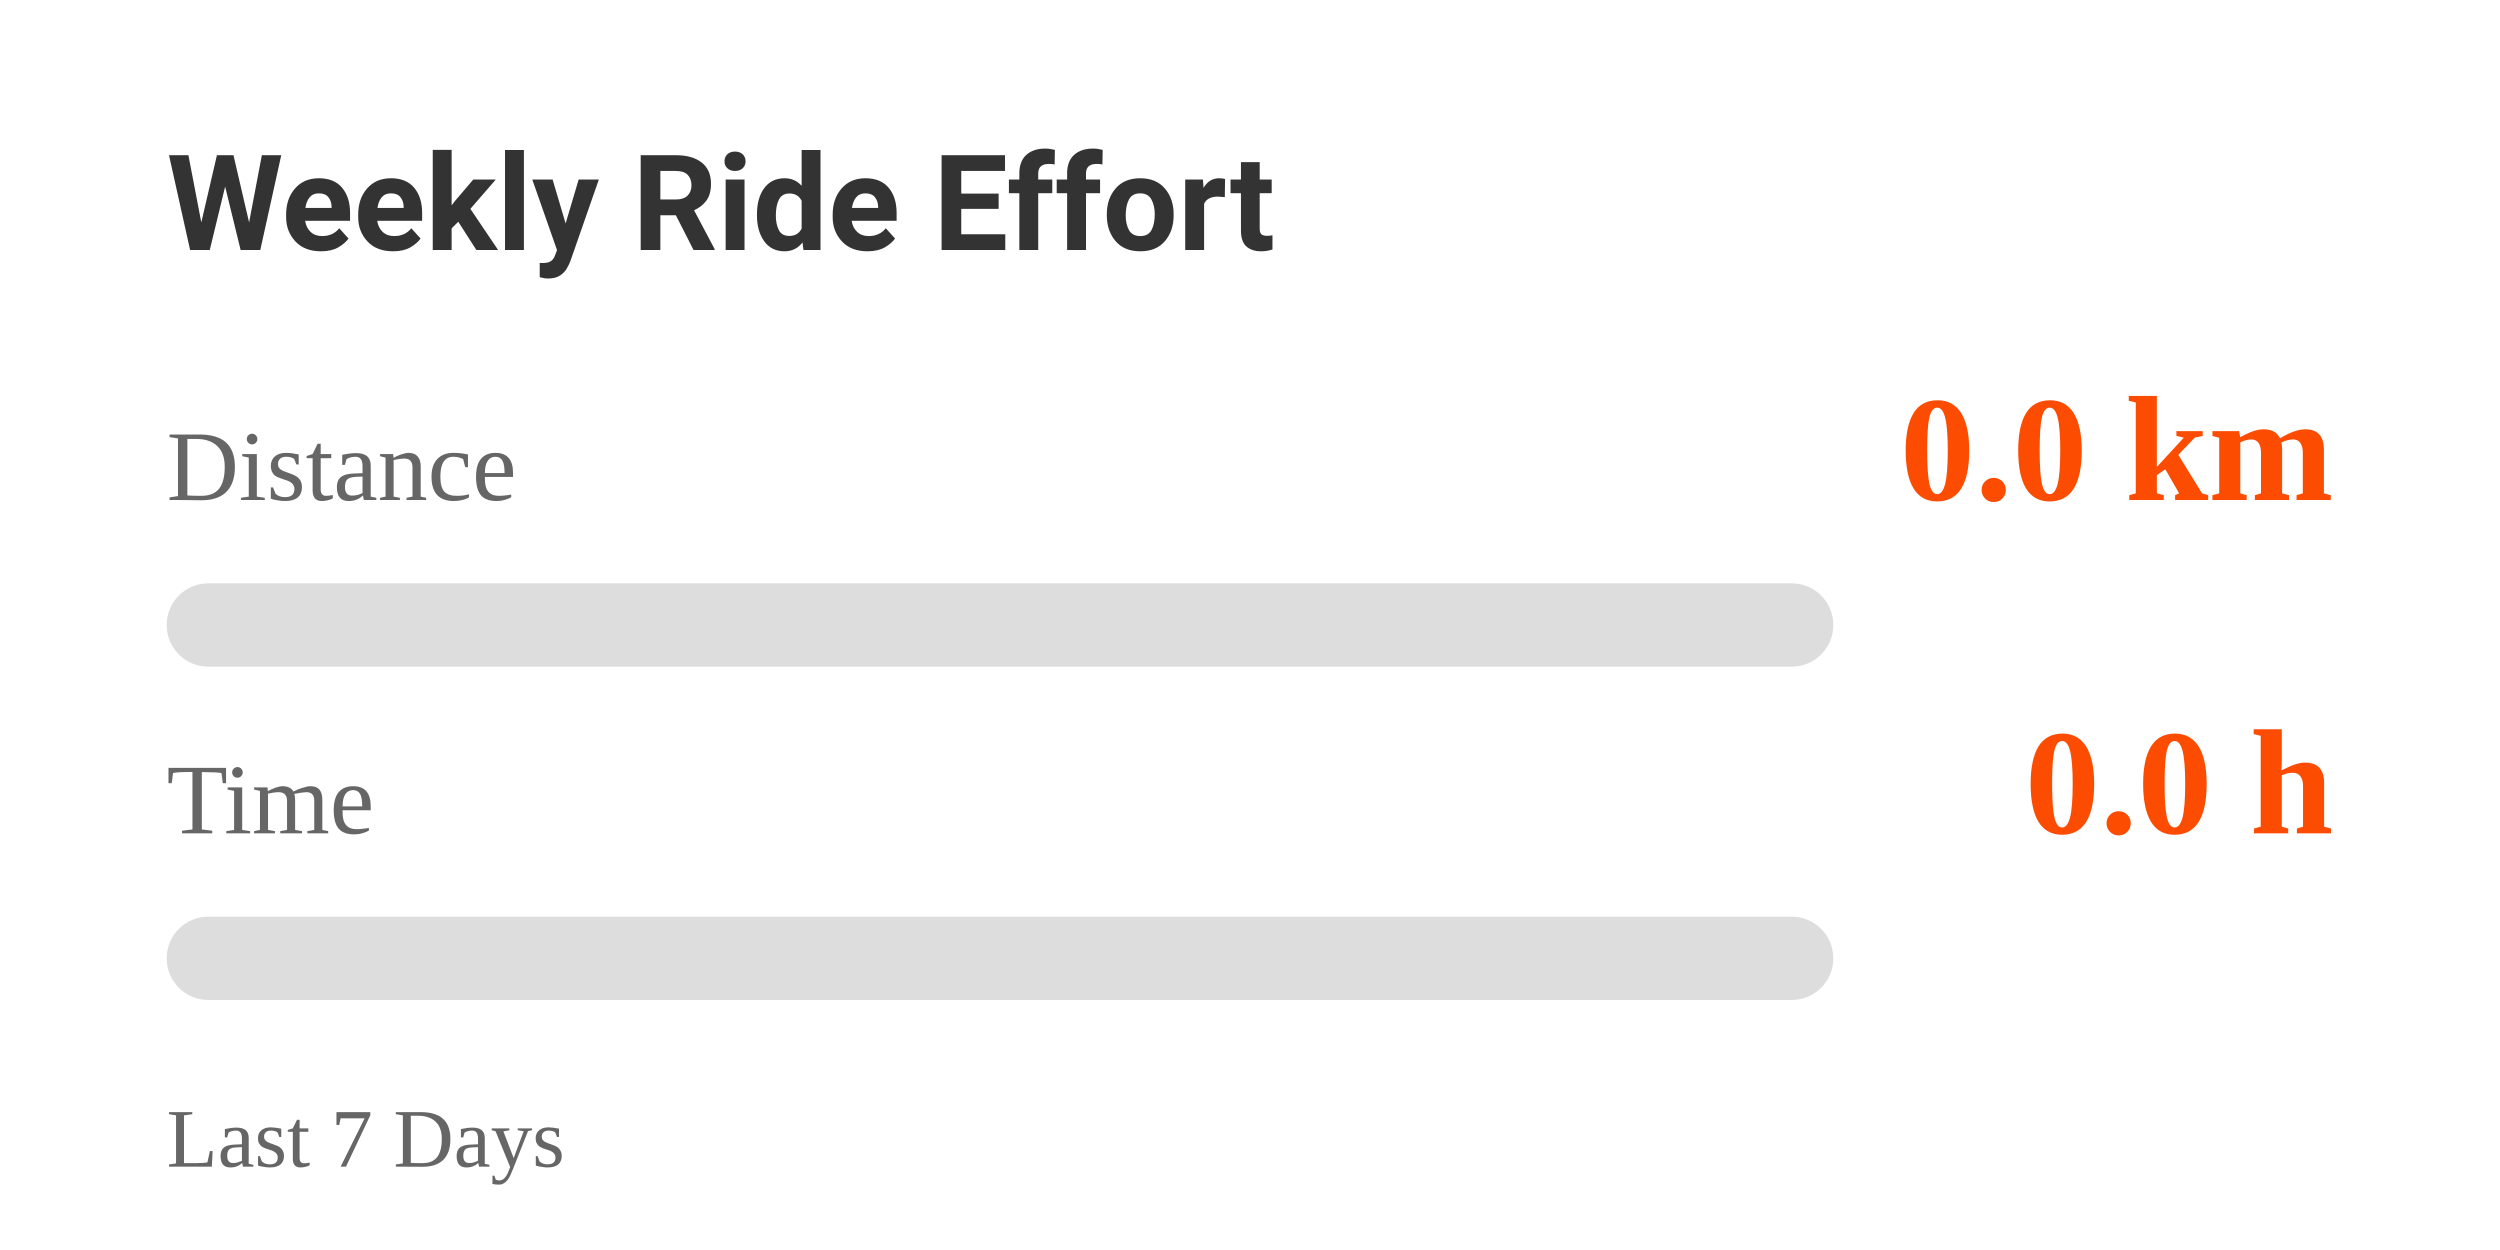
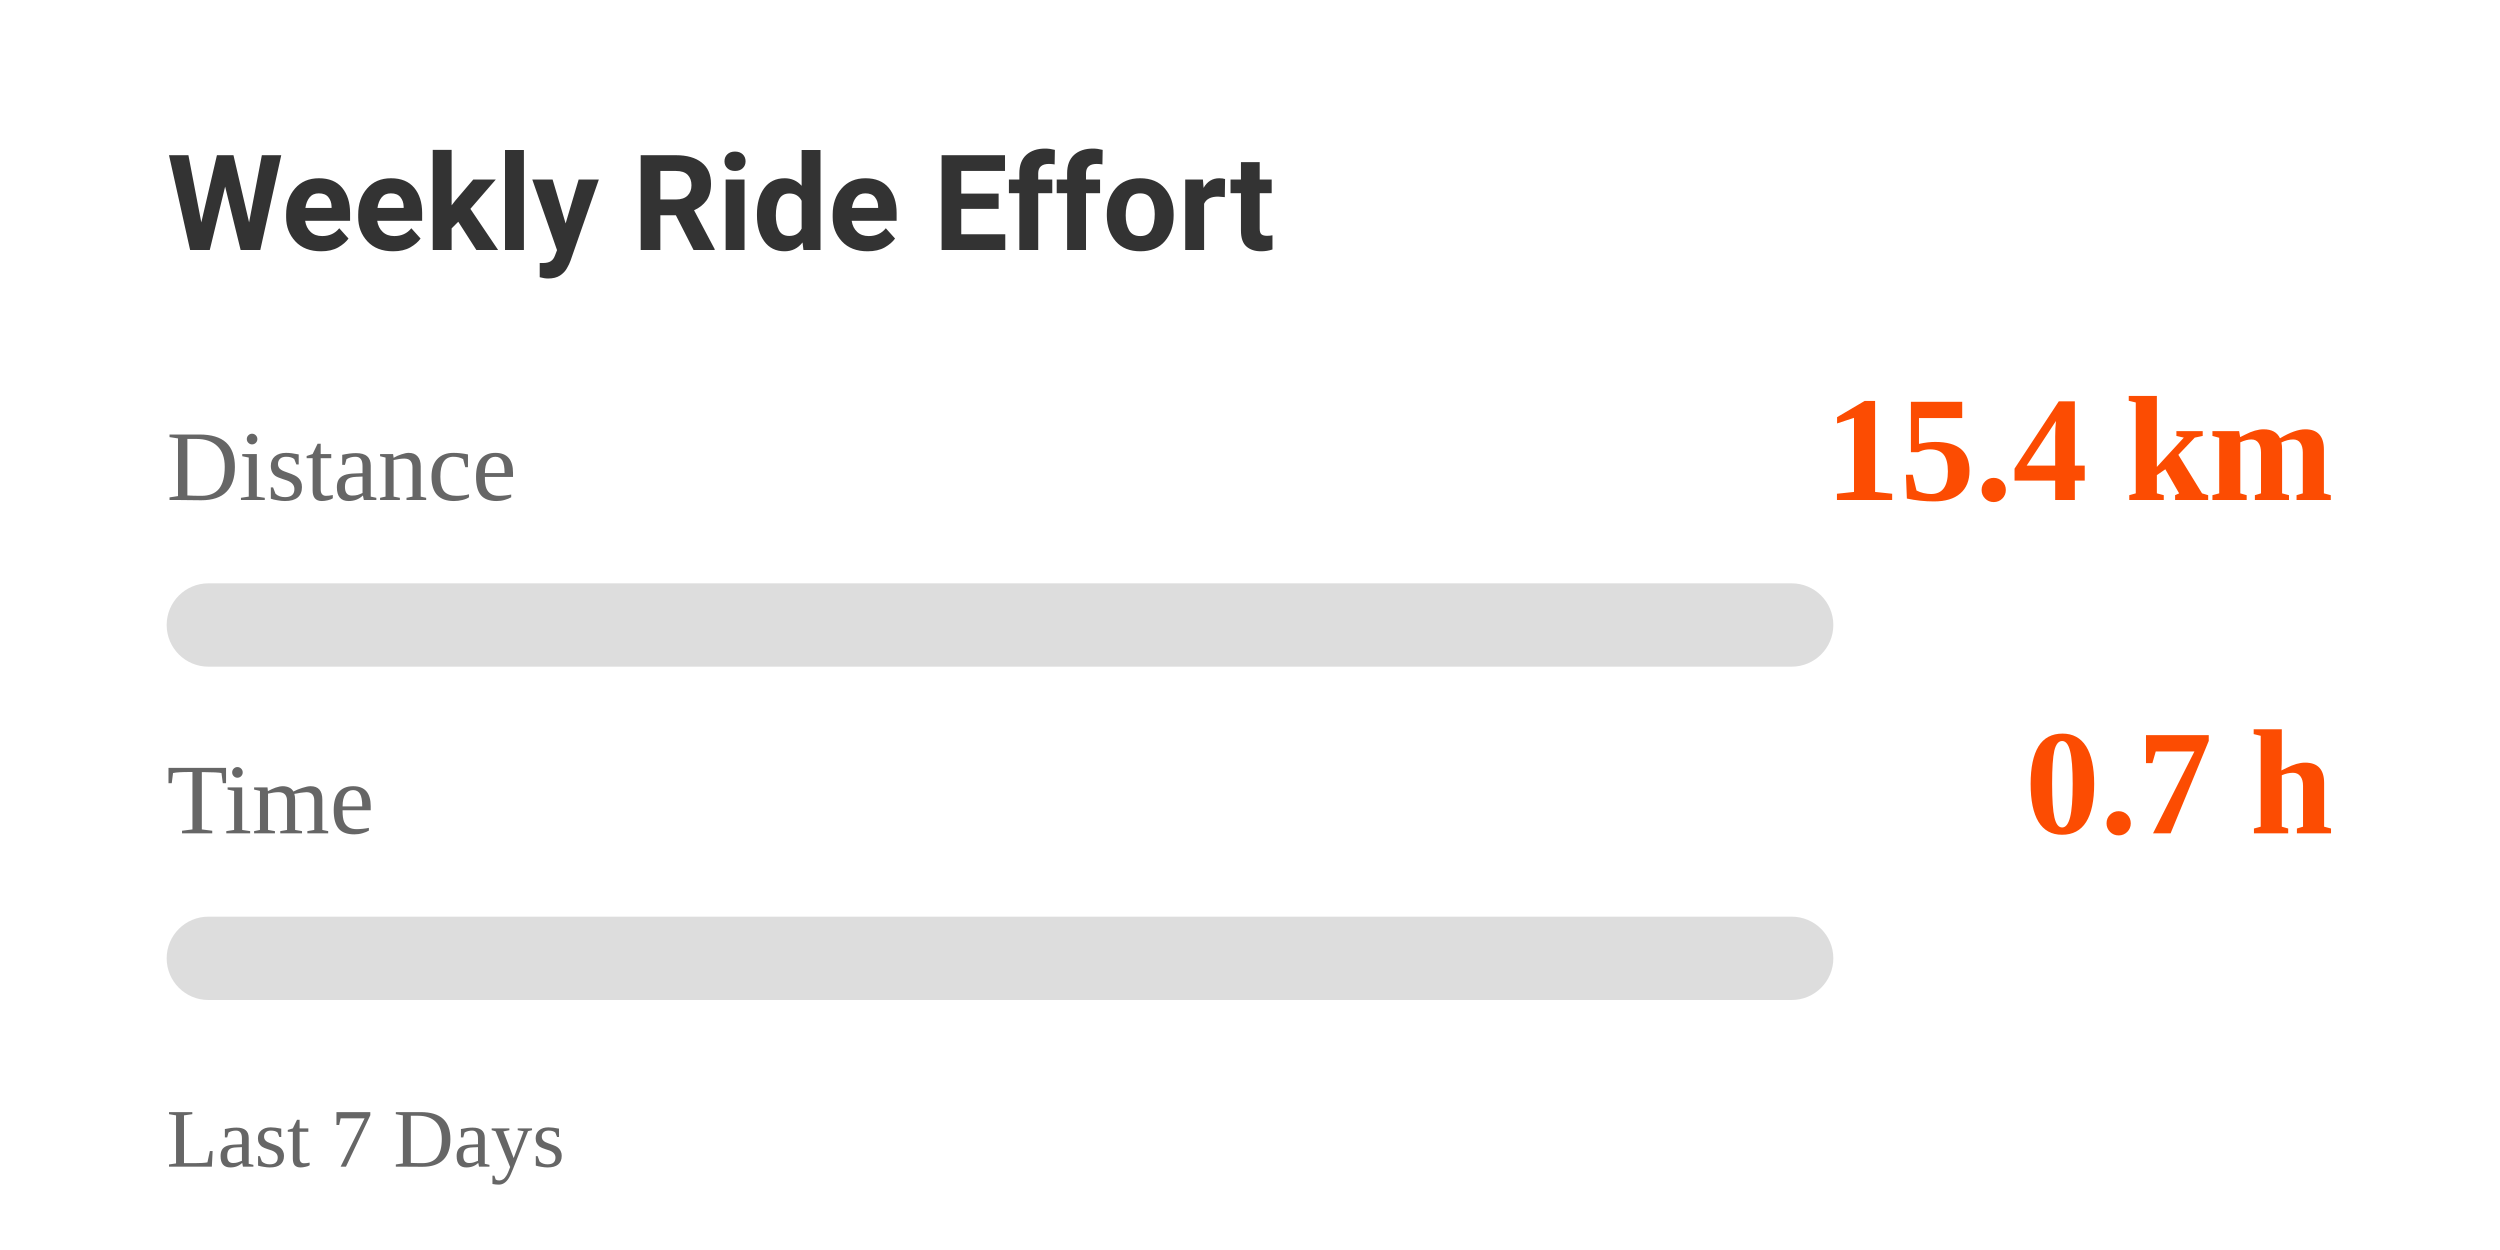
<svg xmlns="http://www.w3.org/2000/svg" width="300" height="150" viewBox="0 0 300 150">
  <style>
    .text {
      font-family: -apple-system, BlinkMacSystemFont, "Segoe UI", Roboto, Helvetica, Arial, sans-serif;
      fill: #333;
    }
    .label {
      font-size: 12px;
      fill: #666;
    }
    .value {
      font-size: 18px;
      font-weight: bold;
      fill: #FC4C02; /* Strava Orange */
    }
    @media (prefers-color-scheme: dark) {
      .text { fill: #eee; }
      .label { fill: #aaa; }
    }
  </style>
  <rect width="100%" height="100%" fill="none" />
  <text x="20" y="30" class="text" style="font-size: 16px; font-weight: bold;">Weekly Ride Effort</text>
  <text x="20" y="60" class="label">Distance</text>
-   <text x="280" y="60" class="value" text-anchor="end">0.0 km</text>
+   <text x="280" y="60" class="value" text-anchor="end">15.4 km</text>
  <rect x="20" y="70" width="200" height="10" rx="5" fill="#ddd" />
  <rect x="20" y="70" width="0" height="10" rx="5" fill="#FC4C02">
-     <animate attributeName="width" from="0" to="0" dur="1s" fill="freeze" calcMode="spline" keySplines="0.25 0.1 0.25 1" />
+     <animate attributeName="width" from="0" to="30.71" dur="1s" fill="freeze" calcMode="spline" keySplines="0.25 0.1 0.25 1" />
  </rect>
  <text x="20" y="100" class="label">Time</text>
-   <text x="280" y="100" class="value" text-anchor="end">0.0 h</text>
+   <text x="280" y="100" class="value" text-anchor="end">0.7 h</text>
  <rect x="20" y="110" width="200" height="10" rx="5" fill="#ddd" />
  <rect x="20" y="110" width="0" height="10" rx="5" fill="#FC4C02">
-     <animate attributeName="width" from="0" to="0" dur="1s" fill="freeze" calcMode="spline" keySplines="0.25 0.1 0.25 1" />
+     <animate attributeName="width" from="0" to="13.194" dur="1s" fill="freeze" calcMode="spline" keySplines="0.25 0.1 0.25 1" />
  </rect>
  <text x="20" y="140" class="label" style="font-size: 10px;">Last 7 Days</text>
</svg>
